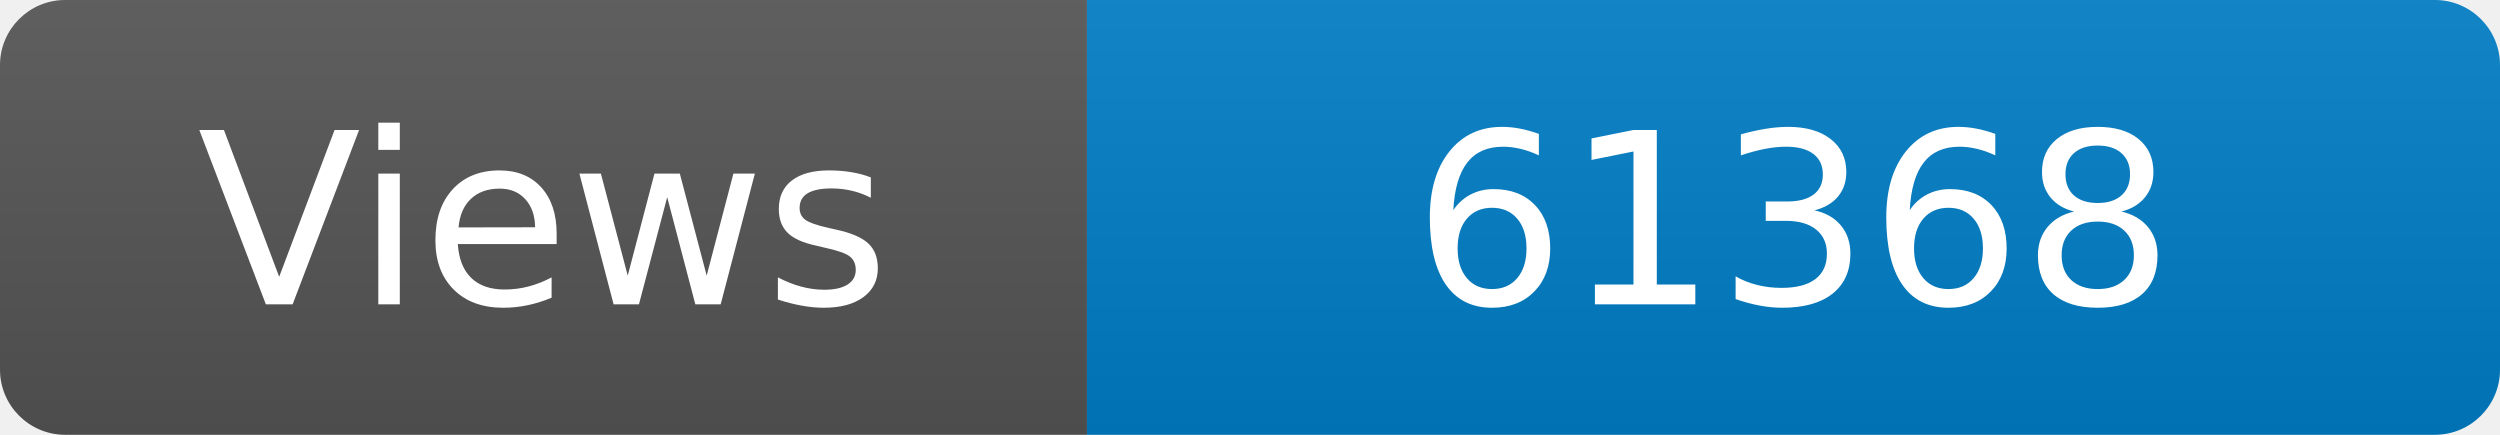
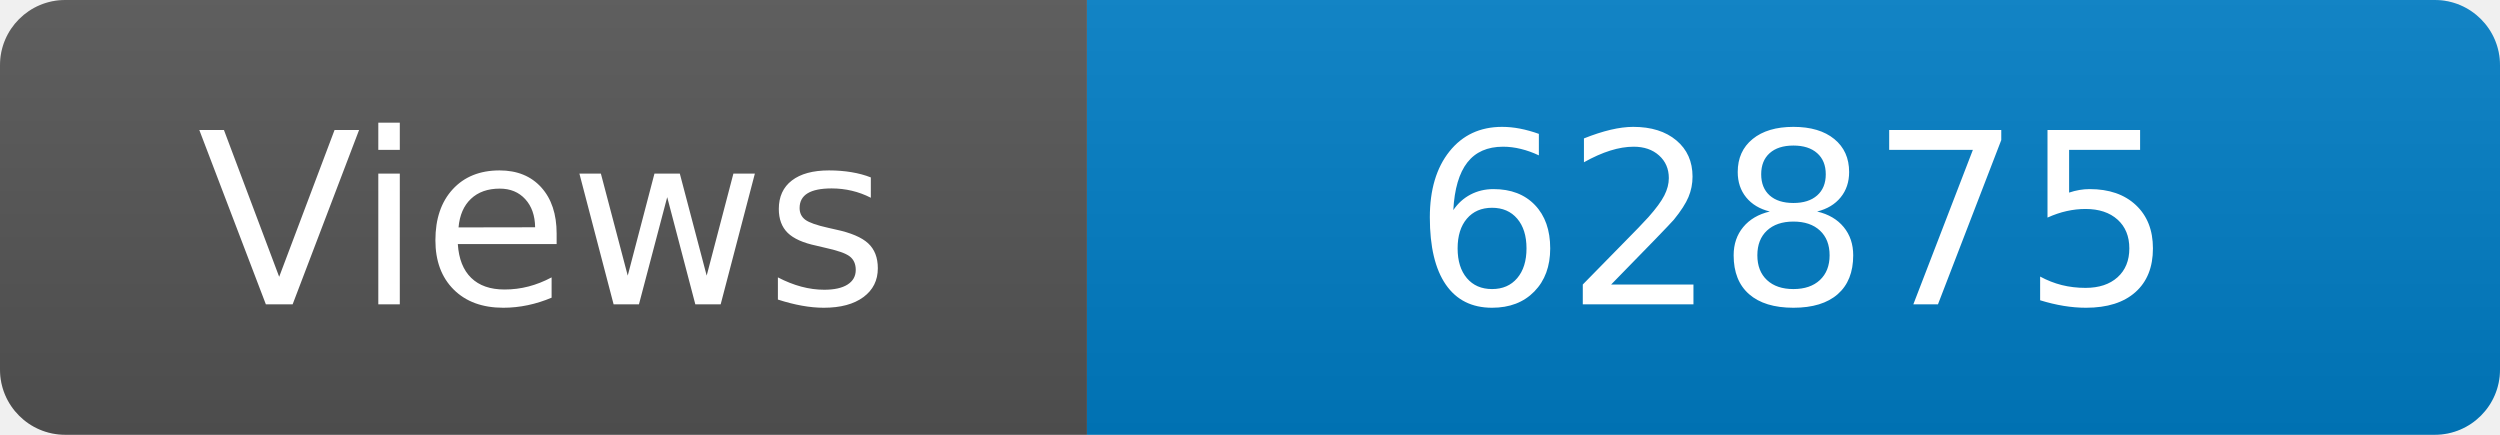
<svg xmlns="http://www.w3.org/2000/svg" width="115" height="20" role="img" aria-label="Maintained?: yes">
  <linearGradient id="s" x2="0" y2="100%">
    <stop offset="0" stop-color="#bbb" stop-opacity=".1" />
    <stop offset="1" stop-opacity=".1" />
  </linearGradient>
  <clipPath id="r">
    <rect width="115" height="20" rx="3" fill="#fff" />
  </clipPath>
  <g clip-path="url(#r)">
    <rect width="50" height="20" fill="#555" />
    <rect x="50" width="160" height="20" fill="#007ec6" />
    <rect width="115" height="20" fill="url(#s)" />
  </g>
  <g fill="#fff" text-anchor="middle" font-family="Verdana,Geneva,DejaVu Sans,sans-serif" font-size="110">
    <text x="250" y="140" transform="scale(.1)" fill="#fff">Views</text>
-     <text x="825" y="140" transform="scale(.1)" fill="#fff">61368</text>
+     <text x="825" y="140" transform="scale(.1)" fill="#fff">62875</text>
  </g>
</svg>
